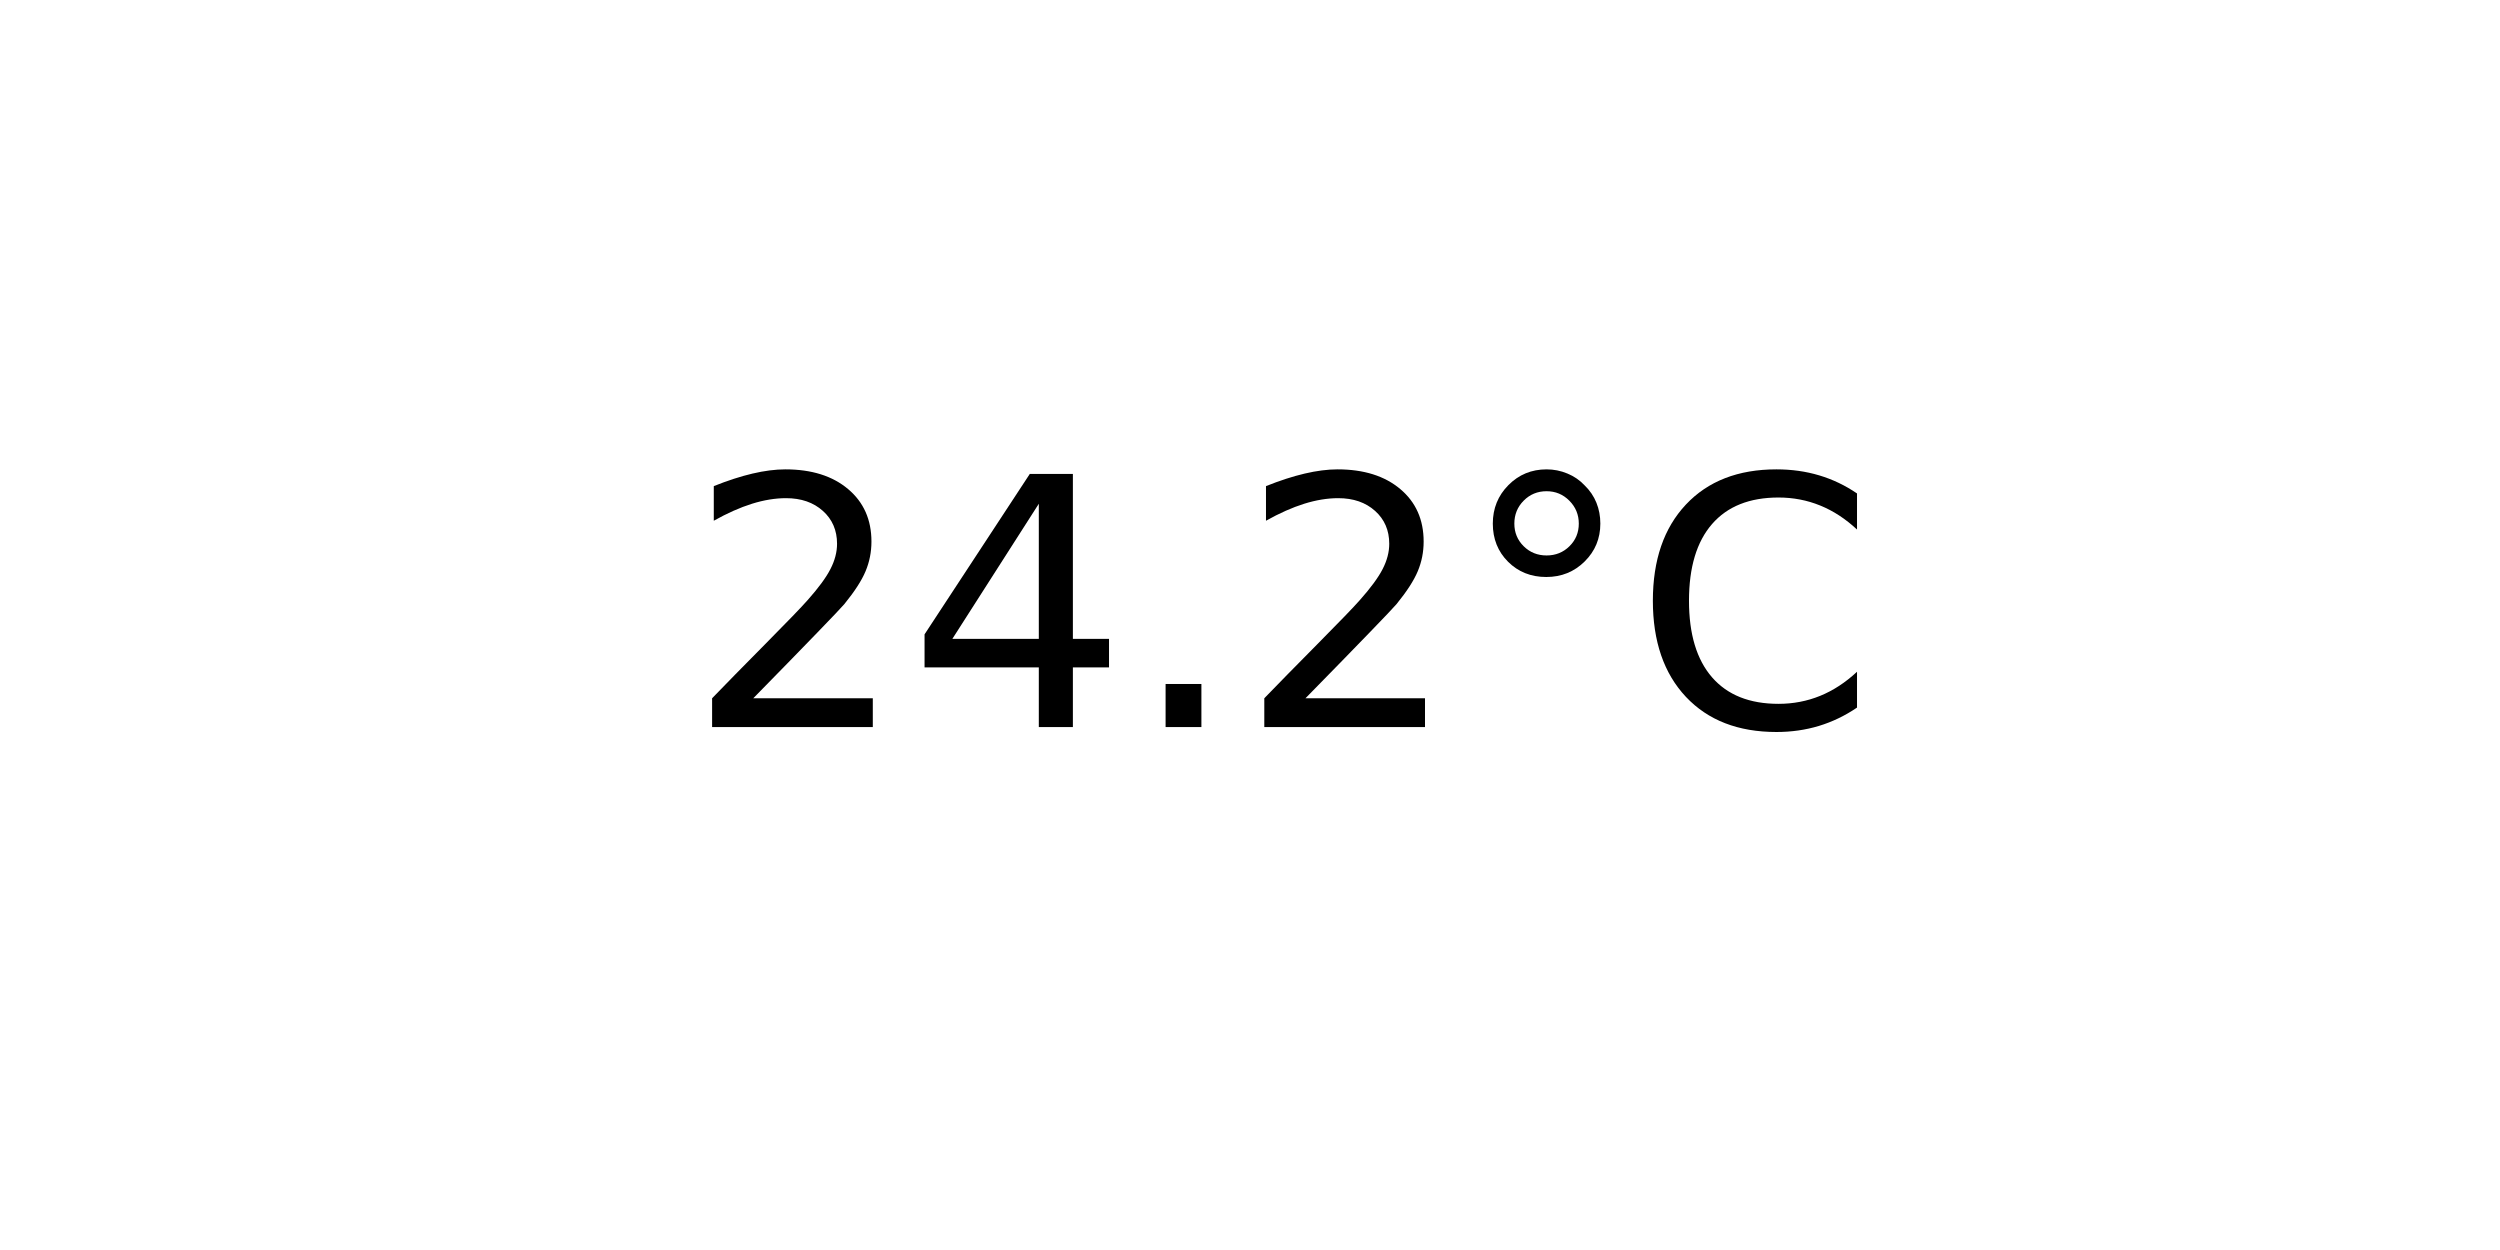
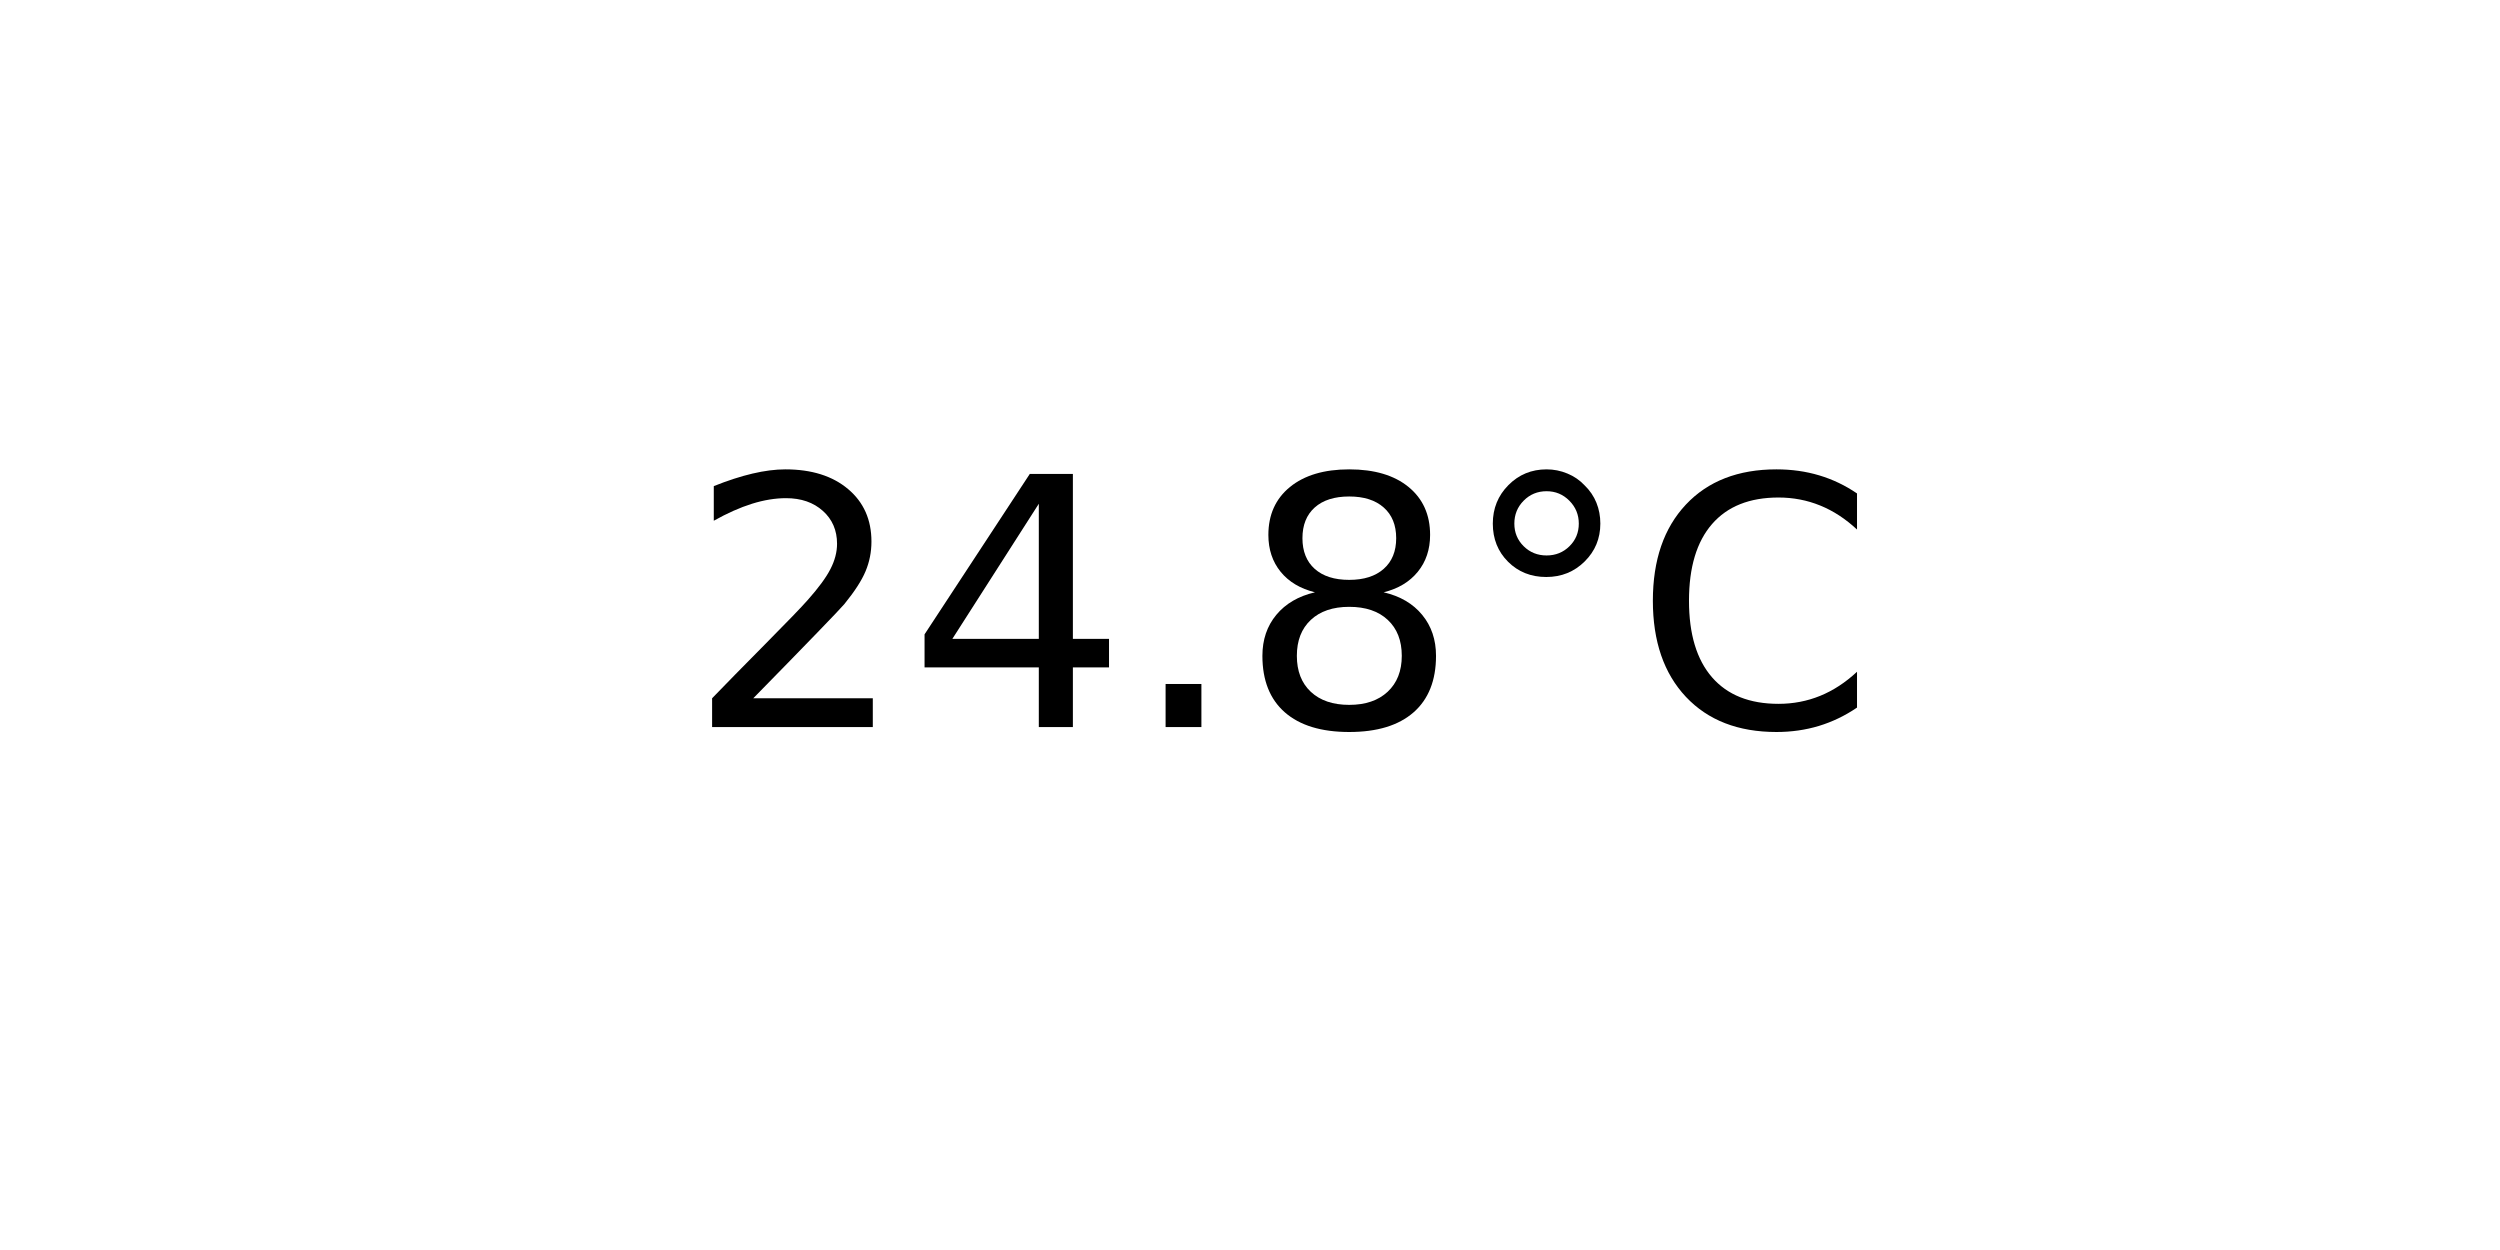
<svg xmlns="http://www.w3.org/2000/svg" xmlns:xlink="http://www.w3.org/1999/xlink" width="72pt" height="36pt" viewBox="0 0 72 36" version="1.1">
  <defs>
    <style type="text/css">*{stroke-linejoin: round; stroke-linecap: butt}</style>
  </defs>
  <g id="figure_1">
    <g id="axes_1">
      <g id="text_1">
        <g transform="translate(19.77578 20.93937) scale(0.1 -0.1)">
          <defs>
            <path id="DejaVuSans-32" d="M 1228 531  L 3431 531  L 3431 0  L 469 0  L 469 531  Q 828 903 1448 1529  Q 2069 2156 2228 2338  Q 2531 2678 2651 2914  Q 2772 3150 2772 3378  Q 2772 3750 2511 3984  Q 2250 4219 1831 4219  Q 1534 4219 1204 4116  Q 875 4013 500 3803  L 500 4441  Q 881 4594 1212 4672  Q 1544 4750 1819 4750  Q 2544 4750 2975 4387  Q 3406 4025 3406 3419  Q 3406 3131 3298 2873  Q 3191 2616 2906 2266  Q 2828 2175 2409 1742  Q 1991 1309 1228 531  z " transform="scale(0.015625)" />
            <path id="DejaVuSans-34" d="M 2419 4116  L 825 1625  L 2419 1625  L 2419 4116  z M 2253 4666  L 3047 4666  L 3047 1625  L 3713 1625  L 3713 1100  L 3047 1100  L 3047 0  L 2419 0  L 2419 1100  L 313 1100  L 313 1709  L 2253 4666  z " transform="scale(0.015625)" />
            <path id="DejaVuSans-2e" d="M 684 794  L 1344 794  L 1344 0  L 684 0  L 684 794  z " transform="scale(0.015625)" />
+             <path id="DejaVuSans-38" d="M 2034 2216  Q 1584 2216 1326 1975  Q 1069 1734 1069 1313  Q 1069 891 1326 650  Q 1584 409 2034 409  Q 2484 409 2743 651  Q 3003 894 3003 1313  Q 3003 1734 2745 1975  Q 2488 2216 2034 2216  z M 1403 2484  Q 997 2584 770 2862  Q 544 3141 544 3541  Q 544 4100 942 4425  Q 1341 4750 2034 4750  Q 2731 4750 3128 4425  Q 3525 4100 3525 3541  Q 3525 3141 3298 2862  Q 3072 2584 2669 2484  Q 3125 2378 3379 2068  Q 3634 1759 3634 1313  Q 3634 634 3220 271  Q 2806 -91 2034 -91  Q 1263 -91 848 271  Q 434 634 434 1313  Q 434 1759 690 2068  Q 947 2378 1403 2484  z M 1172 3481  Q 1172 3119 1398 2916  Q 1625 2713 2034 2713  Q 2441 2713 2670 2916  Q 2900 3119 2900 3481  Q 2900 3844 2670 4047  Q 2441 4250 2034 4250  Q 1625 4250 1398 4047  Q 1172 3844 1172 3481  z " transform="scale(0.015625)" />
            <path id="DejaVuSans-b0" d="M 1600 4347  Q 1350 4347 1178 4173  Q 1006 4000 1006 3750  Q 1006 3503 1178 3333  Q 1350 3163 1600 3163  Q 1850 3163 2022 3333  Q 2194 3503 2194 3750  Q 2194 3997 2020 4172  Q 1847 4347 1600 4347  z M 1600 4750  Q 1800 4750 1984 4673  Q 2169 4597 2303 4453  Q 2447 4313 2519 4134  Q 2591 3956 2591 3750  Q 2591 3338 2302 3052  Q 2013 2766 1594 2766  Q 1172 2766 890 3047  Q 609 3328 609 3750  Q 609 4169 896 4459  Q 1184 4750 1600 4750  z " transform="scale(0.015625)" />
            <path id="DejaVuSans-43" d="M 4122 4306  L 4122 3641  Q 3803 3938 3442 4084  Q 3081 4231 2675 4231  Q 1875 4231 1450 3742  Q 1025 3253 1025 2328  Q 1025 1406 1450 917  Q 1875 428 2675 428  Q 3081 428 3442 575  Q 3803 722 4122 1019  L 4122 359  Q 3791 134 3420 21  Q 3050 -91 2638 -91  Q 1578 -91 968 557  Q 359 1206 359 2328  Q 359 3453 968 4101  Q 1578 4750 2638 4750  Q 3056 4750 3426 4639  Q 3797 4528 4122 4306  z " transform="scale(0.015625)" />
          </defs>
          <use xlink:href="#DejaVuSans-32" />
          <use xlink:href="#DejaVuSans-34" x="63.623" />
          <use xlink:href="#DejaVuSans-2e" x="127.246" />
-           <use xlink:href="#DejaVuSans-32" x="159.033" />
+           <use xlink:href="#DejaVuSans-38" x="159.033" />
          <use xlink:href="#DejaVuSans-b0" x="222.656" />
          <use xlink:href="#DejaVuSans-43" x="272.656" />
        </g>
      </g>
    </g>
  </g>
</svg>
